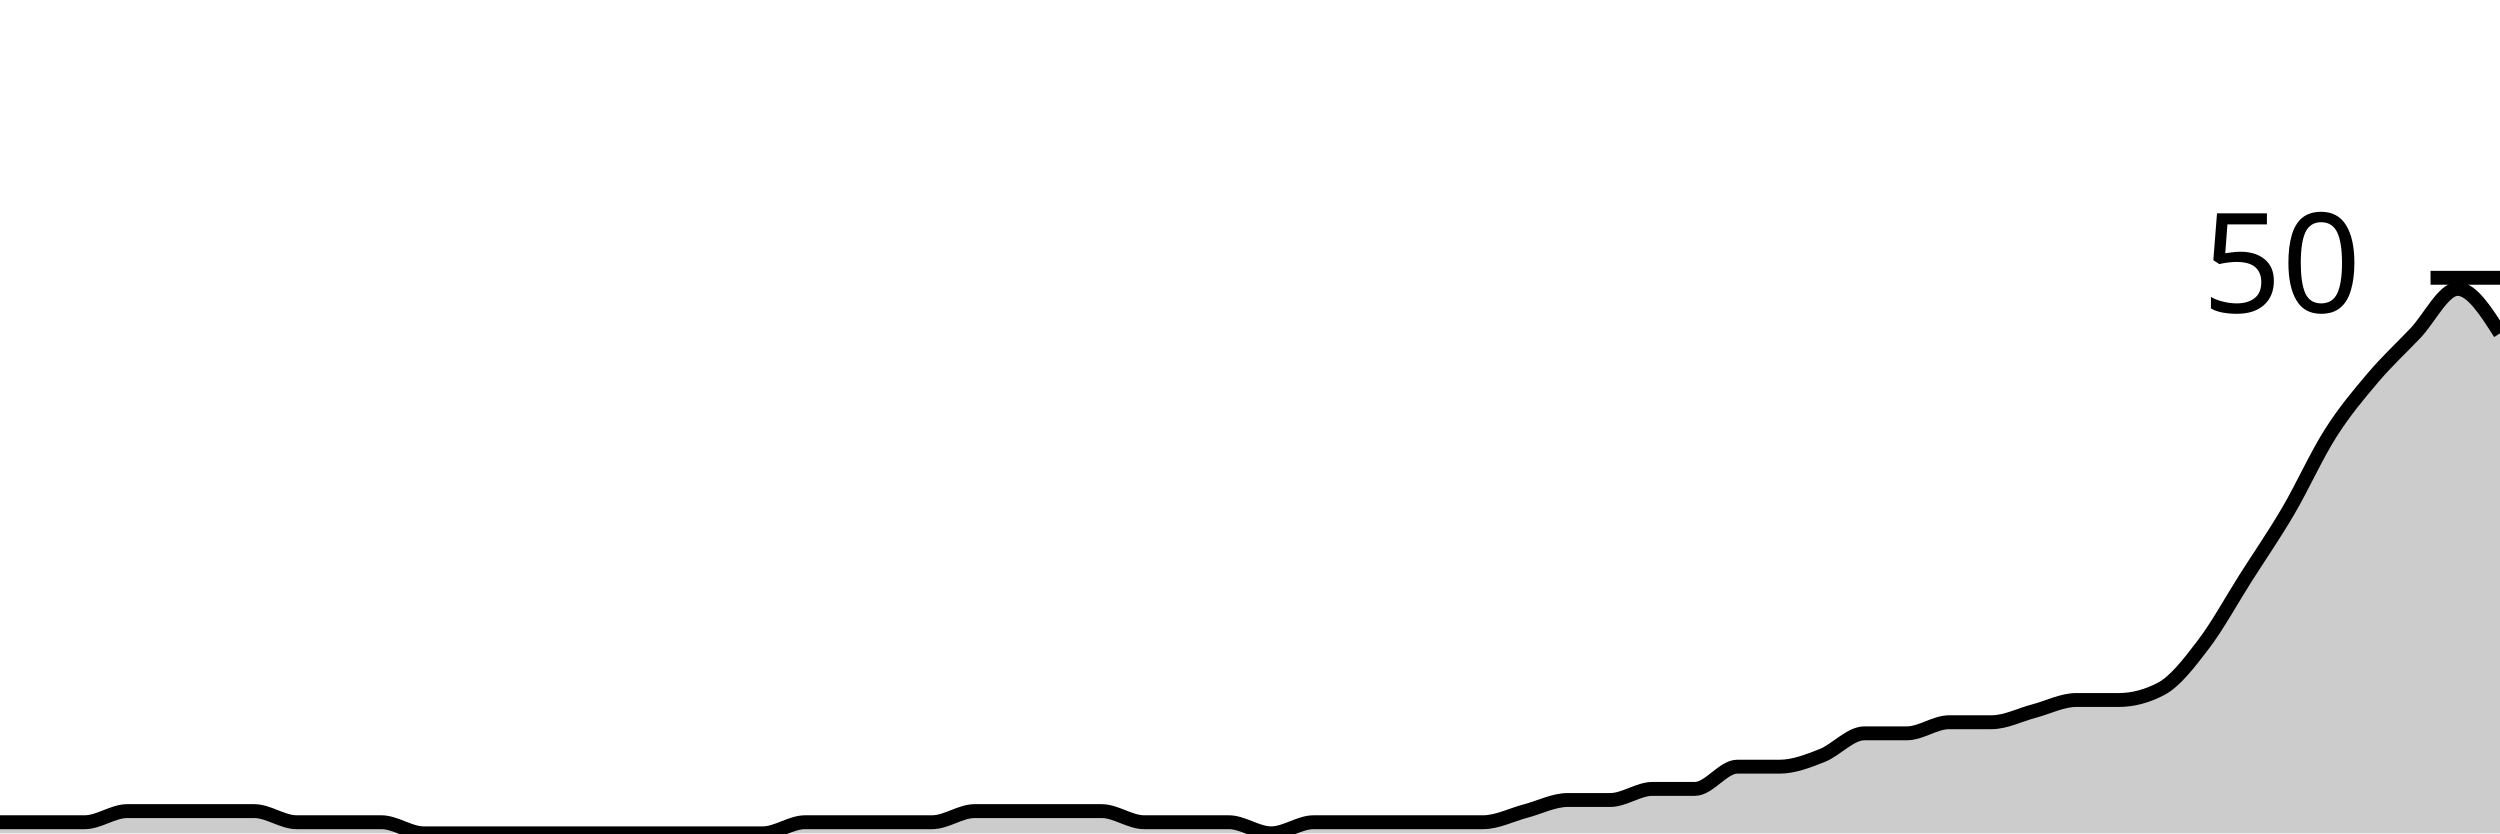
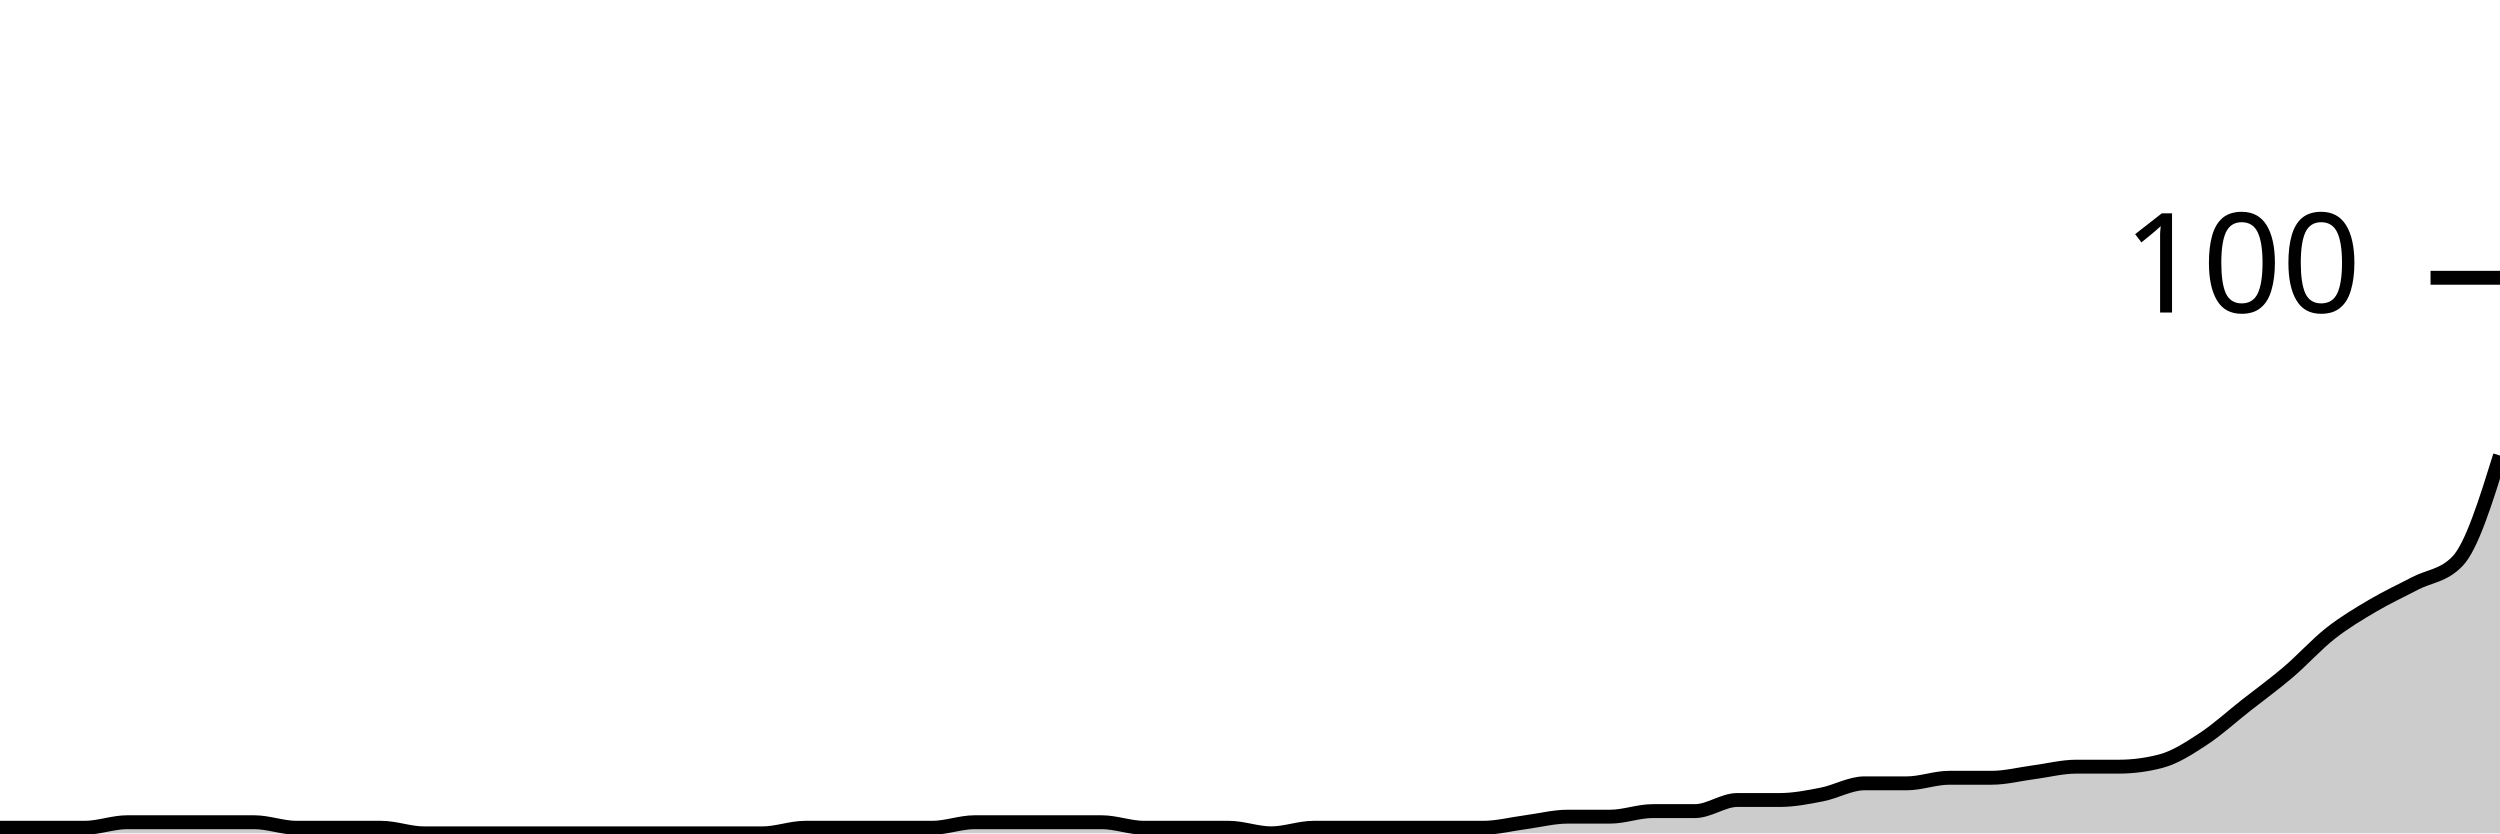
<svg xmlns="http://www.w3.org/2000/svg" viewBox="0 0 180 60">
  <g transform="translate(0,20)">
-     <path class="area" fill="rgba(0, 0, 0, 0.2)" d="M0,39.2C1.017,39.2,2.034,39.2,3.051,39.2C4.068,39.2,5.085,39.2,6.102,39.2C7.119,39.2,8.136,38.4,9.153,38.4C10.169,38.4,11.186,38.4,12.203,38.4C13.22,38.4,14.237,38.4,15.254,38.4C16.271,38.4,17.288,38.4,18.305,38.4C19.322,38.4,20.339,39.2,21.356,39.2C22.373,39.2,23.39,39.2,24.407,39.2C25.424,39.2,26.441,39.2,27.458,39.2C28.475,39.2,29.492,40,30.508,40C31.525,40,32.542,40,33.559,40C34.576,40,35.593,40,36.61,40C37.627,40,38.644,40,39.661,40C40.678,40,41.695,40,42.712,40C43.729,40,44.746,40,45.763,40C46.78,40,47.797,40,48.814,40C49.831,40,50.847,40,51.864,40C52.881,40,53.898,40,54.915,40C55.932,40,56.949,39.2,57.966,39.2C58.983,39.2,60,39.2,61.017,39.2C62.034,39.2,63.051,39.2,64.068,39.2C65.085,39.2,66.102,39.2,67.119,39.2C68.136,39.2,69.153,38.4,70.169,38.4C71.186,38.4,72.203,38.4,73.22,38.4C74.237,38.4,75.254,38.4,76.271,38.4C77.288,38.4,78.305,38.4,79.322,38.4C80.339,38.4,81.356,39.2,82.373,39.2C83.39,39.2,84.407,39.2,85.424,39.2C86.441,39.2,87.458,39.2,88.475,39.2C89.492,39.2,90.508,40,91.525,40C92.542,40,93.559,39.2,94.576,39.2C95.593,39.2,96.61,39.2,97.627,39.2C98.644,39.2,99.661,39.2,100.678,39.2C101.695,39.2,102.712,39.2,103.729,39.2C104.746,39.2,105.763,39.2,106.78,39.2C107.797,39.2,108.814,38.667,109.831,38.4C110.847,38.133,111.864,37.6,112.881,37.6C113.898,37.6,114.915,37.6,115.932,37.6C116.949,37.6,117.966,36.8,118.983,36.8C120,36.8,121.017,36.8,122.034,36.8C123.051,36.8,124.068,35.2,125.085,35.2C126.102,35.2,127.119,35.2,128.136,35.2C129.153,35.2,130.169,34.8,131.186,34.4C132.203,34,133.22,32.8,134.237,32.8C135.254,32.8,136.271,32.8,137.288,32.8C138.305,32.8,139.322,32,140.339,32C141.356,32,142.373,32,143.39,32C144.407,32,145.424,31.467,146.441,31.2C147.458,30.933,148.475,30.4,149.492,30.4C150.508,30.4,151.525,30.4,152.542,30.4C153.559,30.4,154.576,30.133,155.593,29.6C156.61,29.067,157.627,27.733,158.644,26.4C159.661,25.067,160.678,23.2,161.695,21.6C162.712,20,163.729,18.533,164.746,16.8C165.763,15.067,166.78,12.8,167.797,11.2C168.814,9.6,169.831,8.4,170.847,7.2C171.864,6,172.881,5.067,173.898,4C174.915,2.933,175.932,0.8,176.949,0.8C177.966,0.8,178.983,2.4,180,4L180,40C178.983,40,177.966,40,176.949,40C175.932,40,174.915,40,173.898,40C172.881,40,171.864,40,170.847,40C169.831,40,168.814,40,167.797,40C166.78,40,165.763,40,164.746,40C163.729,40,162.712,40,161.695,40C160.678,40,159.661,40,158.644,40C157.627,40,156.61,40,155.593,40C154.576,40,153.559,40,152.542,40C151.525,40,150.508,40,149.492,40C148.475,40,147.458,40,146.441,40C145.424,40,144.407,40,143.39,40C142.373,40,141.356,40,140.339,40C139.322,40,138.305,40,137.288,40C136.271,40,135.254,40,134.237,40C133.22,40,132.203,40,131.186,40C130.169,40,129.153,40,128.136,40C127.119,40,126.102,40,125.085,40C124.068,40,123.051,40,122.034,40C121.017,40,120,40,118.983,40C117.966,40,116.949,40,115.932,40C114.915,40,113.898,40,112.881,40C111.864,40,110.847,40,109.831,40C108.814,40,107.797,40,106.78,40C105.763,40,104.746,40,103.729,40C102.712,40,101.695,40,100.678,40C99.661,40,98.644,40,97.627,40C96.61,40,95.593,40,94.576,40C93.559,40,92.542,40,91.525,40C90.508,40,89.492,40,88.475,40C87.458,40,86.441,40,85.424,40C84.407,40,83.39,40,82.373,40C81.356,40,80.339,40,79.322,40C78.305,40,77.288,40,76.271,40C75.254,40,74.237,40,73.22,40C72.203,40,71.186,40,70.169,40C69.153,40,68.136,40,67.119,40C66.102,40,65.085,40,64.068,40C63.051,40,62.034,40,61.017,40C60,40,58.983,40,57.966,40C56.949,40,55.932,40,54.915,40C53.898,40,52.881,40,51.864,40C50.847,40,49.831,40,48.814,40C47.797,40,46.78,40,45.763,40C44.746,40,43.729,40,42.712,40C41.695,40,40.678,40,39.661,40C38.644,40,37.627,40,36.61,40C35.593,40,34.576,40,33.559,40C32.542,40,31.525,40,30.508,40C29.492,40,28.475,40,27.458,40C26.441,40,25.424,40,24.407,40C23.39,40,22.373,40,21.356,40C20.339,40,19.322,40,18.305,40C17.288,40,16.271,40,15.254,40C14.237,40,13.22,40,12.203,40C11.186,40,10.169,40,9.153,40C8.136,40,7.119,40,6.102,40C5.085,40,4.068,40,3.051,40C2.034,40,1.017,40,0,40Z" />
-     <path class="line" stroke="black" fill="none" d="M0,39.2C1.017,39.2,2.034,39.2,3.051,39.2C4.068,39.2,5.085,39.2,6.102,39.2C7.119,39.2,8.136,38.4,9.153,38.4C10.169,38.4,11.186,38.4,12.203,38.4C13.22,38.4,14.237,38.4,15.254,38.4C16.271,38.4,17.288,38.4,18.305,38.4C19.322,38.4,20.339,39.2,21.356,39.2C22.373,39.2,23.39,39.2,24.407,39.2C25.424,39.2,26.441,39.2,27.458,39.2C28.475,39.2,29.492,40,30.508,40C31.525,40,32.542,40,33.559,40C34.576,40,35.593,40,36.61,40C37.627,40,38.644,40,39.661,40C40.678,40,41.695,40,42.712,40C43.729,40,44.746,40,45.763,40C46.78,40,47.797,40,48.814,40C49.831,40,50.847,40,51.864,40C52.881,40,53.898,40,54.915,40C55.932,40,56.949,39.2,57.966,39.2C58.983,39.2,60,39.2,61.017,39.2C62.034,39.2,63.051,39.2,64.068,39.2C65.085,39.2,66.102,39.2,67.119,39.2C68.136,39.2,69.153,38.4,70.169,38.4C71.186,38.4,72.203,38.4,73.22,38.4C74.237,38.4,75.254,38.4,76.271,38.4C77.288,38.4,78.305,38.4,79.322,38.4C80.339,38.4,81.356,39.2,82.373,39.2C83.39,39.2,84.407,39.2,85.424,39.2C86.441,39.2,87.458,39.2,88.475,39.2C89.492,39.2,90.508,40,91.525,40C92.542,40,93.559,39.2,94.576,39.2C95.593,39.2,96.61,39.2,97.627,39.2C98.644,39.2,99.661,39.2,100.678,39.2C101.695,39.2,102.712,39.2,103.729,39.2C104.746,39.2,105.763,39.2,106.78,39.2C107.797,39.2,108.814,38.667,109.831,38.4C110.847,38.133,111.864,37.6,112.881,37.6C113.898,37.6,114.915,37.6,115.932,37.6C116.949,37.6,117.966,36.8,118.983,36.8C120,36.8,121.017,36.8,122.034,36.8C123.051,36.8,124.068,35.2,125.085,35.2C126.102,35.2,127.119,35.2,128.136,35.2C129.153,35.2,130.169,34.8,131.186,34.4C132.203,34,133.22,32.8,134.237,32.8C135.254,32.8,136.271,32.8,137.288,32.8C138.305,32.8,139.322,32,140.339,32C141.356,32,142.373,32,143.39,32C144.407,32,145.424,31.467,146.441,31.2C147.458,30.933,148.475,30.4,149.492,30.4C150.508,30.4,151.525,30.4,152.542,30.4C153.559,30.4,154.576,30.133,155.593,29.6C156.61,29.067,157.627,27.733,158.644,26.4C159.661,25.067,160.678,23.2,161.695,21.6C162.712,20,163.729,18.533,164.746,16.8C165.763,15.067,166.78,12.8,167.797,11.2C168.814,9.6,169.831,8.4,170.847,7.2C171.864,6,172.881,5.067,173.898,4C174.915,2.933,175.932,0.8,176.949,0.8C177.966,0.8,178.983,2.4,180,4" />
+     <path class="area" fill="rgba(0, 0, 0, 0.2)" d="M0,39.6C1.017,39.6,2.034,39.6,3.051,39.6C4.068,39.6,5.085,39.6,6.102,39.6C7.119,39.6,8.136,39.2,9.153,39.2C10.169,39.2,11.186,39.2,12.203,39.2C13.22,39.2,14.237,39.2,15.254,39.2C16.271,39.2,17.288,39.2,18.305,39.2C19.322,39.2,20.339,39.6,21.356,39.6C22.373,39.6,23.39,39.6,24.407,39.6C25.424,39.6,26.441,39.6,27.458,39.6C28.475,39.6,29.492,40,30.508,40C31.525,40,32.542,40,33.559,40C34.576,40,35.593,40,36.61,40C37.627,40,38.644,40,39.661,40C40.678,40,41.695,40,42.712,40C43.729,40,44.746,40,45.763,40C46.78,40,47.797,40,48.814,40C49.831,40,50.847,40,51.864,40C52.881,40,53.898,40,54.915,40C55.932,40,56.949,39.6,57.966,39.6C58.983,39.6,60,39.6,61.017,39.6C62.034,39.6,63.051,39.6,64.068,39.6C65.085,39.6,66.102,39.6,67.119,39.6C68.136,39.6,69.153,39.2,70.169,39.2C71.186,39.2,72.203,39.2,73.22,39.2C74.237,39.2,75.254,39.2,76.271,39.2C77.288,39.2,78.305,39.2,79.322,39.2C80.339,39.2,81.356,39.6,82.373,39.6C83.39,39.6,84.407,39.6,85.424,39.6C86.441,39.6,87.458,39.6,88.475,39.6C89.492,39.6,90.508,40,91.525,40C92.542,40,93.559,39.6,94.576,39.6C95.593,39.6,96.61,39.6,97.627,39.6C98.644,39.6,99.661,39.6,100.678,39.6C101.695,39.6,102.712,39.6,103.729,39.6C104.746,39.6,105.763,39.6,106.78,39.6C107.797,39.6,108.814,39.333,109.831,39.2C110.847,39.067,111.864,38.8,112.881,38.8C113.898,38.8,114.915,38.8,115.932,38.8C116.949,38.8,117.966,38.4,118.983,38.4C120,38.4,121.017,38.4,122.034,38.4C123.051,38.4,124.068,37.6,125.085,37.6C126.102,37.6,127.119,37.6,128.136,37.6C129.153,37.6,130.169,37.4,131.186,37.2C132.203,37,133.22,36.4,134.237,36.4C135.254,36.4,136.271,36.4,137.288,36.4C138.305,36.4,139.322,36,140.339,36C141.356,36,142.373,36,143.39,36C144.407,36,145.424,35.733,146.441,35.6C147.458,35.467,148.475,35.2,149.492,35.2C150.508,35.2,151.525,35.2,152.542,35.2C153.559,35.2,154.576,35.067,155.593,34.8C156.61,34.533,157.627,33.867,158.644,33.2C159.661,32.533,160.678,31.6,161.695,30.8C162.712,30,163.729,29.267,164.746,28.4C165.763,27.533,166.78,26.4,167.797,25.6C168.814,24.8,169.831,24.2,170.847,23.6C171.864,23,172.881,22.533,173.898,22C174.915,21.467,175.932,21.467,176.949,20.4C177.966,19.333,178.983,16.067,180,12.8L180,40C178.983,40,177.966,40,176.949,40C175.932,40,174.915,40,173.898,40C172.881,40,171.864,40,170.847,40C169.831,40,168.814,40,167.797,40C166.78,40,165.763,40,164.746,40C163.729,40,162.712,40,161.695,40C160.678,40,159.661,40,158.644,40C157.627,40,156.61,40,155.593,40C154.576,40,153.559,40,152.542,40C151.525,40,150.508,40,149.492,40C148.475,40,147.458,40,146.441,40C145.424,40,144.407,40,143.39,40C142.373,40,141.356,40,140.339,40C139.322,40,138.305,40,137.288,40C136.271,40,135.254,40,134.237,40C133.22,40,132.203,40,131.186,40C130.169,40,129.153,40,128.136,40C127.119,40,126.102,40,125.085,40C124.068,40,123.051,40,122.034,40C121.017,40,120,40,118.983,40C117.966,40,116.949,40,115.932,40C114.915,40,113.898,40,112.881,40C111.864,40,110.847,40,109.831,40C108.814,40,107.797,40,106.78,40C105.763,40,104.746,40,103.729,40C102.712,40,101.695,40,100.678,40C99.661,40,98.644,40,97.627,40C96.61,40,95.593,40,94.576,40C93.559,40,92.542,40,91.525,40C90.508,40,89.492,40,88.475,40C87.458,40,86.441,40,85.424,40C84.407,40,83.39,40,82.373,40C81.356,40,80.339,40,79.322,40C78.305,40,77.288,40,76.271,40C75.254,40,74.237,40,73.22,40C72.203,40,71.186,40,70.169,40C69.153,40,68.136,40,67.119,40C66.102,40,65.085,40,64.068,40C63.051,40,62.034,40,61.017,40C60,40,58.983,40,57.966,40C56.949,40,55.932,40,54.915,40C53.898,40,52.881,40,51.864,40C50.847,40,49.831,40,48.814,40C47.797,40,46.78,40,45.763,40C44.746,40,43.729,40,42.712,40C41.695,40,40.678,40,39.661,40C38.644,40,37.627,40,36.61,40C35.593,40,34.576,40,33.559,40C32.542,40,31.525,40,30.508,40C29.492,40,28.475,40,27.458,40C26.441,40,25.424,40,24.407,40C23.39,40,22.373,40,21.356,40C20.339,40,19.322,40,18.305,40C17.288,40,16.271,40,15.254,40C14.237,40,13.22,40,12.203,40C11.186,40,10.169,40,9.153,40C8.136,40,7.119,40,6.102,40C5.085,40,4.068,40,3.051,40C2.034,40,1.017,40,0,40Z" />
+     <path class="line" stroke="black" fill="none" d="M0,39.6C1.017,39.6,2.034,39.6,3.051,39.6C4.068,39.6,5.085,39.6,6.102,39.6C7.119,39.6,8.136,39.2,9.153,39.2C10.169,39.2,11.186,39.2,12.203,39.2C13.22,39.2,14.237,39.2,15.254,39.2C16.271,39.2,17.288,39.2,18.305,39.2C19.322,39.2,20.339,39.6,21.356,39.6C22.373,39.6,23.39,39.6,24.407,39.6C25.424,39.6,26.441,39.6,27.458,39.6C28.475,39.6,29.492,40,30.508,40C31.525,40,32.542,40,33.559,40C34.576,40,35.593,40,36.61,40C37.627,40,38.644,40,39.661,40C40.678,40,41.695,40,42.712,40C43.729,40,44.746,40,45.763,40C46.78,40,47.797,40,48.814,40C49.831,40,50.847,40,51.864,40C52.881,40,53.898,40,54.915,40C55.932,40,56.949,39.6,57.966,39.6C58.983,39.6,60,39.6,61.017,39.6C62.034,39.6,63.051,39.6,64.068,39.6C65.085,39.6,66.102,39.6,67.119,39.6C68.136,39.6,69.153,39.2,70.169,39.2C71.186,39.2,72.203,39.2,73.22,39.2C74.237,39.2,75.254,39.2,76.271,39.2C77.288,39.2,78.305,39.2,79.322,39.2C80.339,39.2,81.356,39.6,82.373,39.6C83.39,39.6,84.407,39.6,85.424,39.6C86.441,39.6,87.458,39.6,88.475,39.6C89.492,39.6,90.508,40,91.525,40C92.542,40,93.559,39.6,94.576,39.6C95.593,39.6,96.61,39.6,97.627,39.6C98.644,39.6,99.661,39.6,100.678,39.6C101.695,39.6,102.712,39.6,103.729,39.6C104.746,39.6,105.763,39.6,106.78,39.6C107.797,39.6,108.814,39.333,109.831,39.2C110.847,39.067,111.864,38.8,112.881,38.8C113.898,38.8,114.915,38.8,115.932,38.8C116.949,38.8,117.966,38.4,118.983,38.4C120,38.4,121.017,38.4,122.034,38.4C123.051,38.4,124.068,37.6,125.085,37.6C126.102,37.6,127.119,37.6,128.136,37.6C129.153,37.6,130.169,37.4,131.186,37.2C132.203,37,133.22,36.4,134.237,36.4C135.254,36.4,136.271,36.4,137.288,36.4C138.305,36.4,139.322,36,140.339,36C141.356,36,142.373,36,143.39,36C144.407,36,145.424,35.733,146.441,35.6C147.458,35.467,148.475,35.2,149.492,35.2C150.508,35.2,151.525,35.2,152.542,35.2C153.559,35.2,154.576,35.067,155.593,34.8C156.61,34.533,157.627,33.867,158.644,33.2C159.661,32.533,160.678,31.6,161.695,30.8C162.712,30,163.729,29.267,164.746,28.4C165.763,27.533,166.78,26.4,167.797,25.6C168.814,24.8,169.831,24.2,170.847,23.6C171.864,23,172.881,22.533,173.898,22C174.915,21.467,175.932,21.467,176.949,20.4C177.966,19.333,178.983,16.067,180,12.8" />
    <path class="axis-ceiling" stroke-width="1" stroke="black" fill="none" d="M175,0L180,0" />
-     <text class="axis-ceiling-label" font-family="sans-serif" text-anchor="end" font-size="10px" x="170" y="2.5">50</text>
+     <text class="axis-ceiling-label" font-family="sans-serif" text-anchor="end" font-size="10px" x="170" y="2.5">100</text>
  </g>
</svg>
